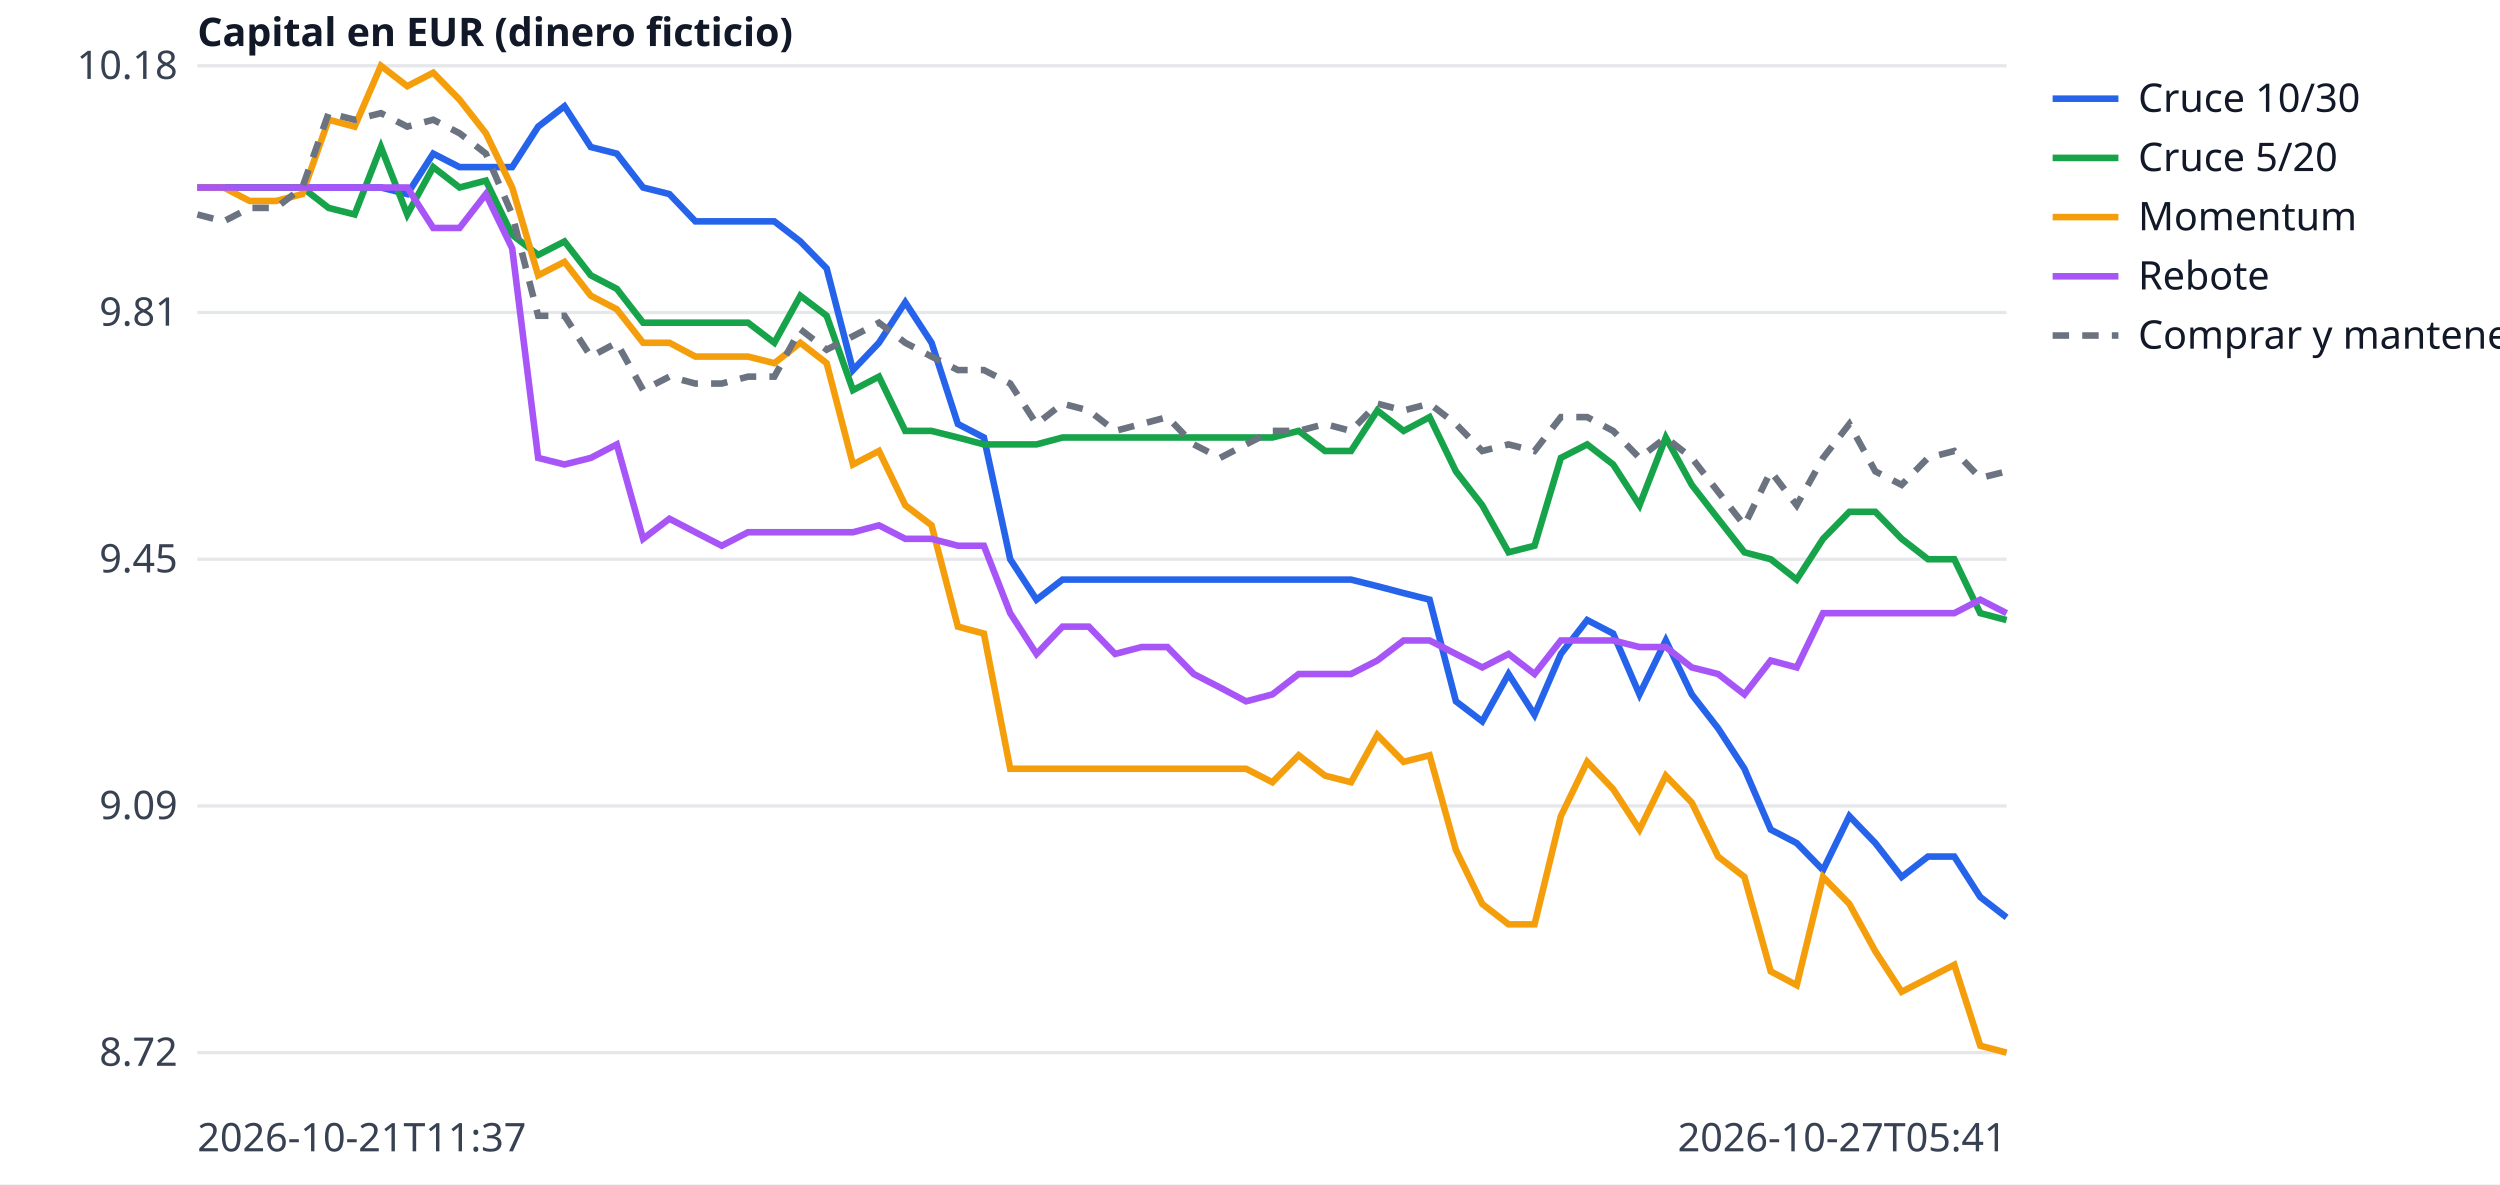
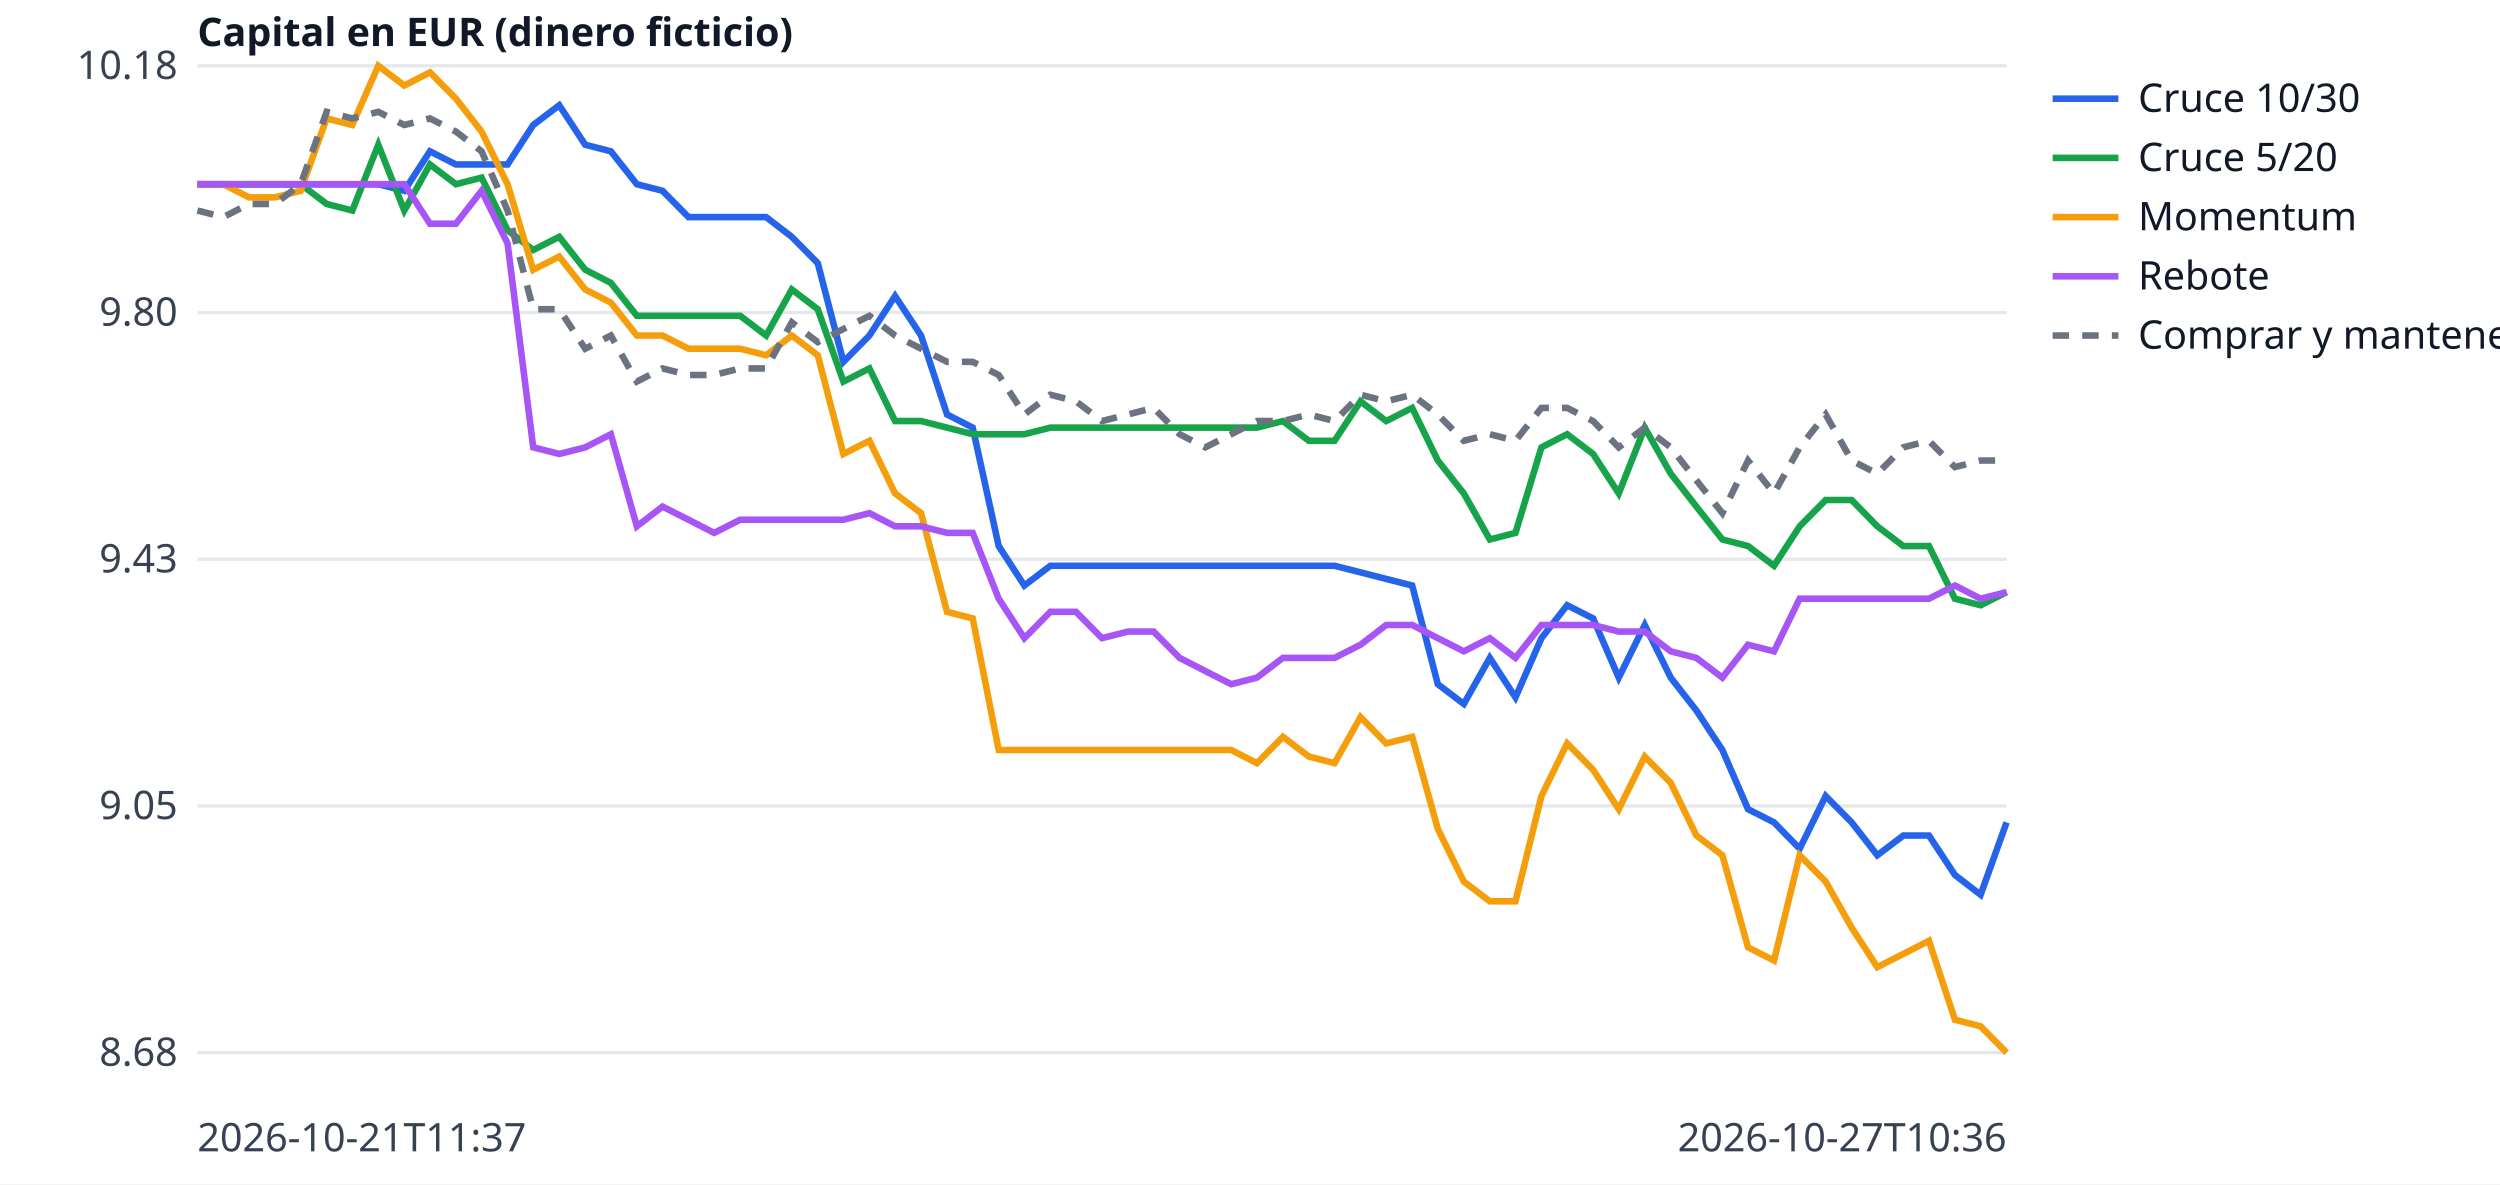
<svg xmlns="http://www.w3.org/2000/svg" width="760" height="360" viewBox="0 0 760 360" font-family="sans-serif" font-size="12">
  <rect width="760" height="360" fill="white" />
  <line x1="60" x2="610" y1="320.0" y2="320.0" stroke="#e5e7eb" />
-   <text x="54" y="324.0" text-anchor="end" fill="#374151">8.72</text>
+   <text x="54" y="324.0" text-anchor="end" fill="#374151">8.68</text>
  <line x1="60" x2="610" y1="245.0" y2="245.0" stroke="#e5e7eb" />
-   <text x="54" y="249.0" text-anchor="end" fill="#374151">9.09</text>
+   <text x="54" y="249.0" text-anchor="end" fill="#374151">9.05</text>
  <line x1="60" x2="610" y1="170.0" y2="170.0" stroke="#e5e7eb" />
-   <text x="54" y="174.0" text-anchor="end" fill="#374151">9.45</text>
+   <text x="54" y="174.0" text-anchor="end" fill="#374151">9.43</text>
  <line x1="60" x2="610" y1="95.0" y2="95.0" stroke="#e5e7eb" />
-   <text x="54" y="99.0" text-anchor="end" fill="#374151">9.81</text>
+   <text x="54" y="99.0" text-anchor="end" fill="#374151">9.80</text>
  <line x1="60" x2="610" y1="20.0" y2="20.0" stroke="#e5e7eb" />
  <text x="54" y="24.0" text-anchor="end" fill="#374151">10.18</text>
  <text x="60" y="350" fill="#374151">2026-10-21T11:37</text>
-   <text x="610" y="350" text-anchor="end" fill="#374151">2026-10-27T05:41</text>
+   <text x="610" y="350" text-anchor="end" fill="#374151">2026-10-27T10:36</text>
  <text x="60" y="14" fill="#111827" font-weight="bold">Capital en EUR (dinero ficticio)</text>
-   <polyline points="60.0,57.0 68.0,57.0 75.9,57.0 83.9,57.0 91.9,57.0 99.9,57.0 107.8,57.0 115.8,57.0 123.8,59.0 131.7,46.7 139.7,50.8 147.7,50.8 155.7,50.8 163.6,38.5 171.6,32.3 179.6,44.7 187.5,46.7 195.5,57.0 203.5,59.0 211.4,67.3 219.4,67.3 227.4,67.3 235.4,67.3 243.3,73.4 251.3,81.6 259.3,112.5 267.2,104.2 275.2,91.9 283.2,104.2 291.2,128.9 299.1,133.0 307.1,170.0 315.1,182.3 323.0,176.2 331.0,176.2 339.0,176.2 347.0,176.2 354.9,176.2 362.9,176.2 370.9,176.2 378.8,176.2 386.8,176.2 394.8,176.2 402.8,176.2 410.7,176.2 418.7,178.2 426.7,180.3 434.6,182.3 442.6,213.2 450.6,219.3 458.6,204.9 466.5,217.3 474.5,198.8 482.5,188.5 490.4,192.6 498.4,211.1 506.4,194.7 514.3,211.1 522.3,221.4 530.3,233.7 538.3,252.2 546.2,256.3 554.2,264.5 562.2,248.1 570.1,256.3 578.1,266.6 586.1,260.4 594.1,260.4 602.0,272.7 610.0,278.9" fill="none" stroke="#2563eb" stroke-width="2" />
+   <polyline points="60.0,56.0 67.9,56.0 75.7,56.0 83.6,56.0 91.4,56.0 99.3,56.0 107.1,56.0 115.0,56.0 122.9,58.0 130.7,46.0 138.6,50.0 146.4,50.0 154.3,50.0 162.1,38.0 170.0,32.0 177.9,44.0 185.7,46.0 193.6,56.0 201.4,58.0 209.3,66.0 217.1,66.0 225.0,66.0 232.9,66.0 240.7,72.0 248.6,80.0 256.4,110.0 264.3,102.0 272.1,90.0 280.0,102.0 287.9,126.0 295.7,130.0 303.6,166.0 311.4,178.0 319.3,172.0 327.1,172.0 335.0,172.0 342.9,172.0 350.7,172.0 358.6,172.0 366.4,172.0 374.3,172.0 382.1,172.0 390.0,172.0 397.9,172.0 405.7,172.0 413.6,174.0 421.4,176.0 429.3,178.0 437.1,208.0 445.0,214.0 452.9,200.0 460.7,212.0 468.6,194.0 476.4,184.0 484.3,188.0 492.1,206.0 500.0,190.0 507.9,206.0 515.7,216.0 523.6,228.0 531.4,246.0 539.3,250.0 547.1,258.0 555.0,242.0 562.9,250.0 570.7,260.0 578.6,254.0 586.4,254.0 594.3,266.0 602.1,272.0 610.0,250.0" fill="none" stroke="#2563eb" stroke-width="2" />
  <line x1="624" x2="644" y1="30" y2="30" stroke="#2563eb" stroke-width="2" />
  <text x="650" y="34" fill="#111827">Cruce 10/30</text>
-   <polyline points="60.0,57.0 68.0,57.0 75.9,57.0 83.9,57.0 91.9,57.0 99.9,63.2 107.8,65.2 115.8,44.7 123.8,65.2 131.7,50.8 139.7,57.0 147.7,54.9 155.7,71.4 163.6,77.5 171.6,73.4 179.6,83.7 187.5,87.8 195.5,98.1 203.5,98.1 211.4,98.1 219.4,98.1 227.4,98.1 235.4,104.2 243.3,89.9 251.3,96.0 259.3,118.6 267.2,114.5 275.2,131.0 283.2,131.0 291.2,133.0 299.1,135.1 307.1,135.1 315.1,135.1 323.0,133.0 331.0,133.0 339.0,133.0 347.0,133.0 354.9,133.0 362.9,133.0 370.9,133.0 378.8,133.0 386.8,133.0 394.8,131.0 402.8,137.1 410.7,137.1 418.7,124.8 426.7,131.0 434.6,126.8 442.6,143.3 450.6,153.6 458.6,167.9 466.5,165.9 474.5,139.2 482.5,135.1 490.4,141.2 498.4,153.6 506.4,133.0 514.3,147.4 522.3,157.7 530.3,167.9 538.3,170.0 546.2,176.2 554.2,163.8 562.2,155.6 570.1,155.6 578.1,163.8 586.1,170.0 594.1,170.0 602.0,186.4 610.0,188.5" fill="none" stroke="#16a34a" stroke-width="2" />
+   <polyline points="60.0,56.0 67.9,56.0 75.7,56.0 83.6,56.0 91.4,56.0 99.3,62.0 107.1,64.0 115.0,44.0 122.9,64.0 130.7,50.0 138.6,56.0 146.4,54.0 154.3,70.0 162.1,76.0 170.0,72.0 177.9,82.0 185.7,86.0 193.6,96.0 201.4,96.0 209.3,96.0 217.1,96.0 225.0,96.0 232.9,102.0 240.7,88.0 248.6,94.0 256.4,116.0 264.3,112.0 272.1,128.0 280.0,128.0 287.9,130.0 295.7,132.0 303.6,132.0 311.4,132.0 319.3,130.0 327.1,130.0 335.0,130.0 342.9,130.0 350.7,130.0 358.6,130.0 366.4,130.0 374.3,130.0 382.1,130.0 390.0,128.0 397.9,134.0 405.7,134.0 413.6,122.0 421.4,128.0 429.3,124.0 437.1,140.0 445.0,150.0 452.9,164.0 460.7,162.0 468.6,136.0 476.4,132.0 484.3,138.0 492.1,150.0 500.0,130.0 507.9,144.0 515.7,154.0 523.6,164.0 531.4,166.0 539.3,172.0 547.1,160.0 555.0,152.0 562.9,152.0 570.7,160.0 578.6,166.0 586.4,166.0 594.3,182.0 602.1,184.0 610.0,180.0" fill="none" stroke="#16a34a" stroke-width="2" />
  <line x1="624" x2="644" y1="48" y2="48" stroke="#16a34a" stroke-width="2" />
  <text x="650" y="52" fill="#111827">Cruce 5/20</text>
-   <polyline points="60.0,57.0 68.0,57.0 75.9,61.1 83.9,61.1 91.9,59.0 99.9,36.4 107.8,38.5 115.8,20.0 123.8,26.2 131.7,22.1 139.7,30.3 147.7,40.5 155.7,57.0 163.6,83.7 171.6,79.6 179.6,89.9 187.5,94.0 195.5,104.2 203.5,104.2 211.4,108.4 219.4,108.4 227.4,108.4 235.4,110.4 243.3,104.2 251.3,110.4 259.3,141.2 267.2,137.1 275.2,153.6 283.2,159.7 291.2,190.5 299.1,192.6 307.1,233.7 315.1,233.7 323.0,233.7 331.0,233.7 339.0,233.7 347.0,233.7 354.9,233.7 362.9,233.7 370.9,233.7 378.8,233.7 386.8,237.8 394.8,229.6 402.8,235.8 410.7,237.8 418.7,223.4 426.7,231.6 434.6,229.6 442.6,258.4 450.6,274.8 458.6,281.0 466.5,281.0 474.5,248.1 482.5,231.6 490.4,239.9 498.4,252.2 506.4,235.8 514.3,244.0 522.3,260.4 530.3,266.6 538.3,295.3 546.2,299.5 554.2,266.6 562.2,274.8 570.1,289.2 578.1,301.5 586.1,297.4 594.1,293.3 602.0,317.9 610.0,320.0" fill="none" stroke="#f59e0b" stroke-width="2" />
+   <polyline points="60.0,56.0 67.9,56.0 75.7,60.0 83.6,60.0 91.4,58.0 99.3,36.0 107.1,38.0 115.0,20.0 122.9,26.0 130.7,22.0 138.6,30.0 146.4,40.0 154.3,56.0 162.1,82.0 170.0,78.0 177.9,88.0 185.7,92.0 193.6,102.0 201.4,102.0 209.3,106.0 217.1,106.0 225.0,106.0 232.9,108.0 240.7,102.0 248.6,108.0 256.4,138.0 264.3,134.0 272.1,150.0 280.0,156.0 287.9,186.0 295.7,188.0 303.6,228.0 311.4,228.0 319.3,228.0 327.1,228.0 335.0,228.0 342.9,228.0 350.7,228.0 358.6,228.0 366.4,228.0 374.3,228.0 382.1,232.0 390.0,224.0 397.9,230.0 405.7,232.0 413.6,218.0 421.4,226.0 429.3,224.0 437.1,252.0 445.0,268.0 452.9,274.0 460.7,274.0 468.6,242.0 476.4,226.0 484.3,234.0 492.1,246.0 500.0,230.0 507.9,238.0 515.7,254.0 523.6,260.0 531.4,288.0 539.3,292.0 547.1,260.0 555.0,268.0 562.9,282.0 570.7,294.0 578.6,290.0 586.4,286.0 594.3,310.0 602.1,312.0 610.0,320.0" fill="none" stroke="#f59e0b" stroke-width="2" />
  <line x1="624" x2="644" y1="66" y2="66" stroke="#f59e0b" stroke-width="2" />
  <text x="650" y="70" fill="#111827">Momentum</text>
-   <polyline points="60.0,57.0 68.0,57.0 75.9,57.0 83.9,57.0 91.9,57.0 99.9,57.0 107.8,57.0 115.8,57.0 123.8,57.0 131.7,69.3 139.7,69.3 147.7,59.0 155.7,75.5 163.6,139.2 171.6,141.2 179.6,139.2 187.5,135.1 195.5,163.8 203.5,157.7 211.4,161.8 219.4,165.9 227.4,161.8 235.4,161.8 243.3,161.8 251.3,161.8 259.3,161.8 267.2,159.7 275.2,163.8 283.2,163.8 291.2,165.9 299.1,165.9 307.1,186.4 315.1,198.8 323.0,190.5 331.0,190.5 339.0,198.8 347.0,196.7 354.9,196.7 362.9,204.9 370.9,209.0 378.8,213.2 386.8,211.1 394.8,204.9 402.8,204.9 410.7,204.9 418.7,200.8 426.7,194.7 434.6,194.7 442.6,198.8 450.6,202.9 458.6,198.8 466.5,204.9 474.5,194.7 482.5,194.7 490.4,194.7 498.4,196.7 506.4,196.7 514.3,202.9 522.3,204.9 530.3,211.1 538.3,200.8 546.2,202.9 554.2,186.4 562.2,186.4 570.1,186.4 578.1,186.4 586.1,186.4 594.1,186.4 602.0,182.3 610.0,186.4" fill="none" stroke="#a855f7" stroke-width="2" />
+   <polyline points="60.0,56.0 67.9,56.0 75.7,56.0 83.6,56.0 91.4,56.0 99.3,56.0 107.1,56.0 115.0,56.0 122.9,56.0 130.7,68.0 138.6,68.0 146.4,58.0 154.3,74.0 162.1,136.0 170.0,138.0 177.9,136.0 185.7,132.0 193.6,160.0 201.4,154.0 209.3,158.0 217.1,162.0 225.0,158.0 232.9,158.0 240.7,158.0 248.6,158.0 256.4,158.0 264.3,156.0 272.1,160.0 280.0,160.0 287.9,162.0 295.7,162.0 303.6,182.0 311.4,194.0 319.3,186.0 327.1,186.0 335.0,194.0 342.9,192.0 350.7,192.0 358.6,200.0 366.4,204.0 374.3,208.0 382.1,206.0 390.0,200.0 397.9,200.0 405.7,200.0 413.6,196.0 421.4,190.0 429.3,190.0 437.1,194.0 445.0,198.0 452.9,194.0 460.7,200.0 468.6,190.0 476.4,190.0 484.3,190.0 492.1,192.0 500.0,192.0 507.9,198.0 515.7,200.0 523.6,206.0 531.4,196.0 539.3,198.0 547.1,182.0 555.0,182.0 562.9,182.0 570.7,182.0 578.6,182.0 586.4,182.0 594.3,178.0 602.1,182.0 610.0,180.0" fill="none" stroke="#a855f7" stroke-width="2" />
  <line x1="624" x2="644" y1="84" y2="84" stroke="#a855f7" stroke-width="2" />
  <text x="650" y="88" fill="#111827">Rebote</text>
-   <polyline points="60.0,65.2 68.0,67.3 75.9,63.2 83.9,63.2 91.9,57.0 99.9,34.4 107.8,36.4 115.8,34.4 123.8,38.5 131.7,36.4 139.7,40.5 147.7,46.7 155.7,65.2 163.6,96.0 171.6,96.0 179.6,108.4 187.5,104.2 195.5,118.6 203.5,114.5 211.4,116.6 219.4,116.6 227.4,114.5 235.4,114.5 243.3,100.1 251.3,106.3 259.3,102.2 267.2,98.1 275.2,104.2 283.2,108.4 291.2,112.5 299.1,112.5 307.1,116.6 315.1,128.9 323.0,122.7 331.0,124.8 339.0,131.0 347.0,128.9 354.9,126.8 362.9,135.1 370.9,139.2 378.8,135.1 386.8,131.0 394.8,131.0 402.8,128.9 410.7,131.0 418.7,122.7 426.7,124.8 434.6,122.7 442.6,128.9 450.6,137.1 458.6,135.1 466.5,137.1 474.5,126.8 482.5,126.8 490.4,131.0 498.4,139.2 506.4,133.0 514.3,139.2 522.3,149.5 530.3,159.7 538.3,143.3 546.2,153.6 554.2,139.2 562.2,128.9 570.1,143.3 578.1,147.4 586.1,139.2 594.1,137.1 602.0,145.3 610.0,143.3" fill="none" stroke="#6b7280" stroke-width="2" stroke-dasharray="5 4" />
+   <polyline points="60.0,64.0 67.9,66.0 75.7,62.0 83.6,62.0 91.4,56.0 99.3,34.0 107.1,36.0 115.0,34.0 122.9,38.0 130.7,36.0 138.6,40.0 146.4,46.0 154.3,64.0 162.1,94.0 170.0,94.0 177.9,106.0 185.7,102.0 193.6,116.0 201.4,112.0 209.3,114.0 217.1,114.0 225.0,112.0 232.9,112.0 240.7,98.0 248.6,104.0 256.4,100.0 264.3,96.0 272.1,102.0 280.0,106.0 287.9,110.0 295.7,110.0 303.6,114.0 311.4,126.0 319.3,120.0 327.1,122.0 335.0,128.0 342.9,126.0 350.7,124.0 358.6,132.0 366.4,136.0 374.3,132.0 382.1,128.0 390.0,128.0 397.9,126.0 405.7,128.0 413.6,120.0 421.4,122.0 429.3,120.0 437.1,126.0 445.0,134.0 452.9,132.0 460.7,134.0 468.6,124.0 476.4,124.0 484.3,128.0 492.1,136.0 500.0,130.0 507.9,136.0 515.7,146.0 523.6,156.0 531.4,140.0 539.3,150.0 547.1,136.0 555.0,126.0 562.9,140.0 570.7,144.0 578.6,136.0 586.4,134.0 594.3,142.0 602.1,140.0 610.0,140.0" fill="none" stroke="#6b7280" stroke-width="2" stroke-dasharray="5 4" />
  <line x1="624" x2="644" y1="102" y2="102" stroke="#6b7280" stroke-width="2" stroke-dasharray="5 4" />
  <text x="650" y="106" fill="#111827">Comprar y mantener</text>
</svg>
